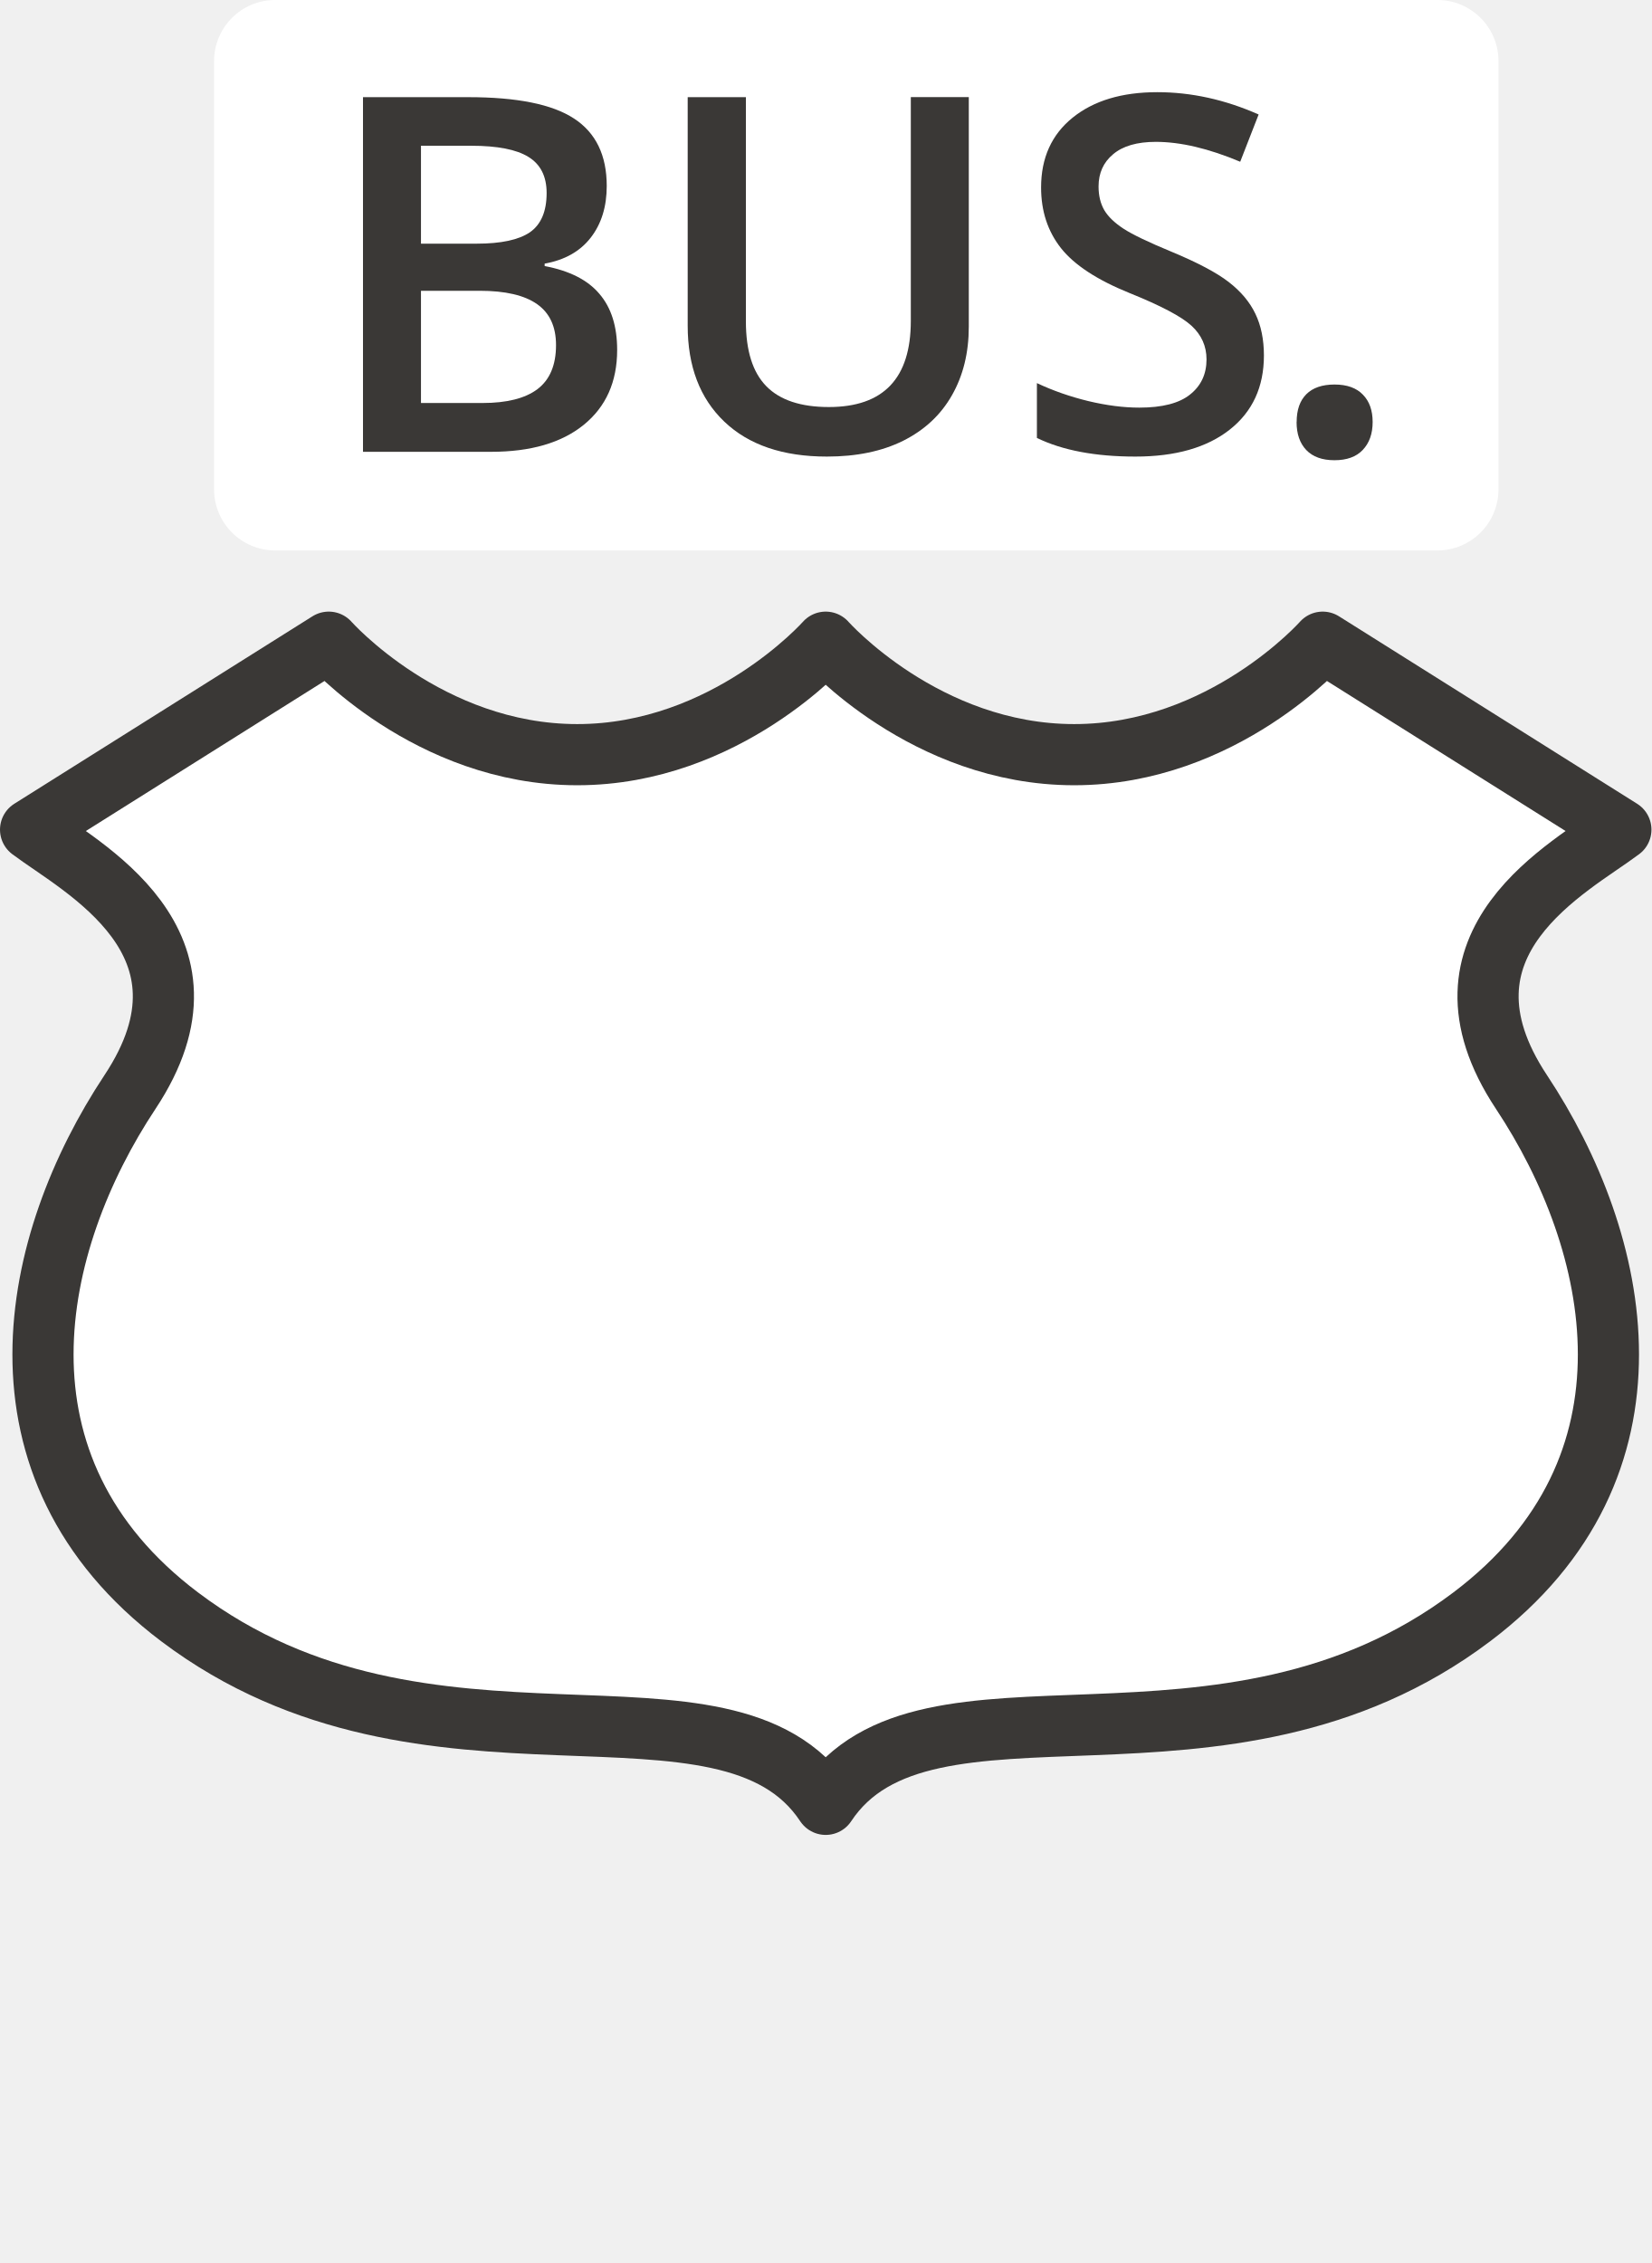
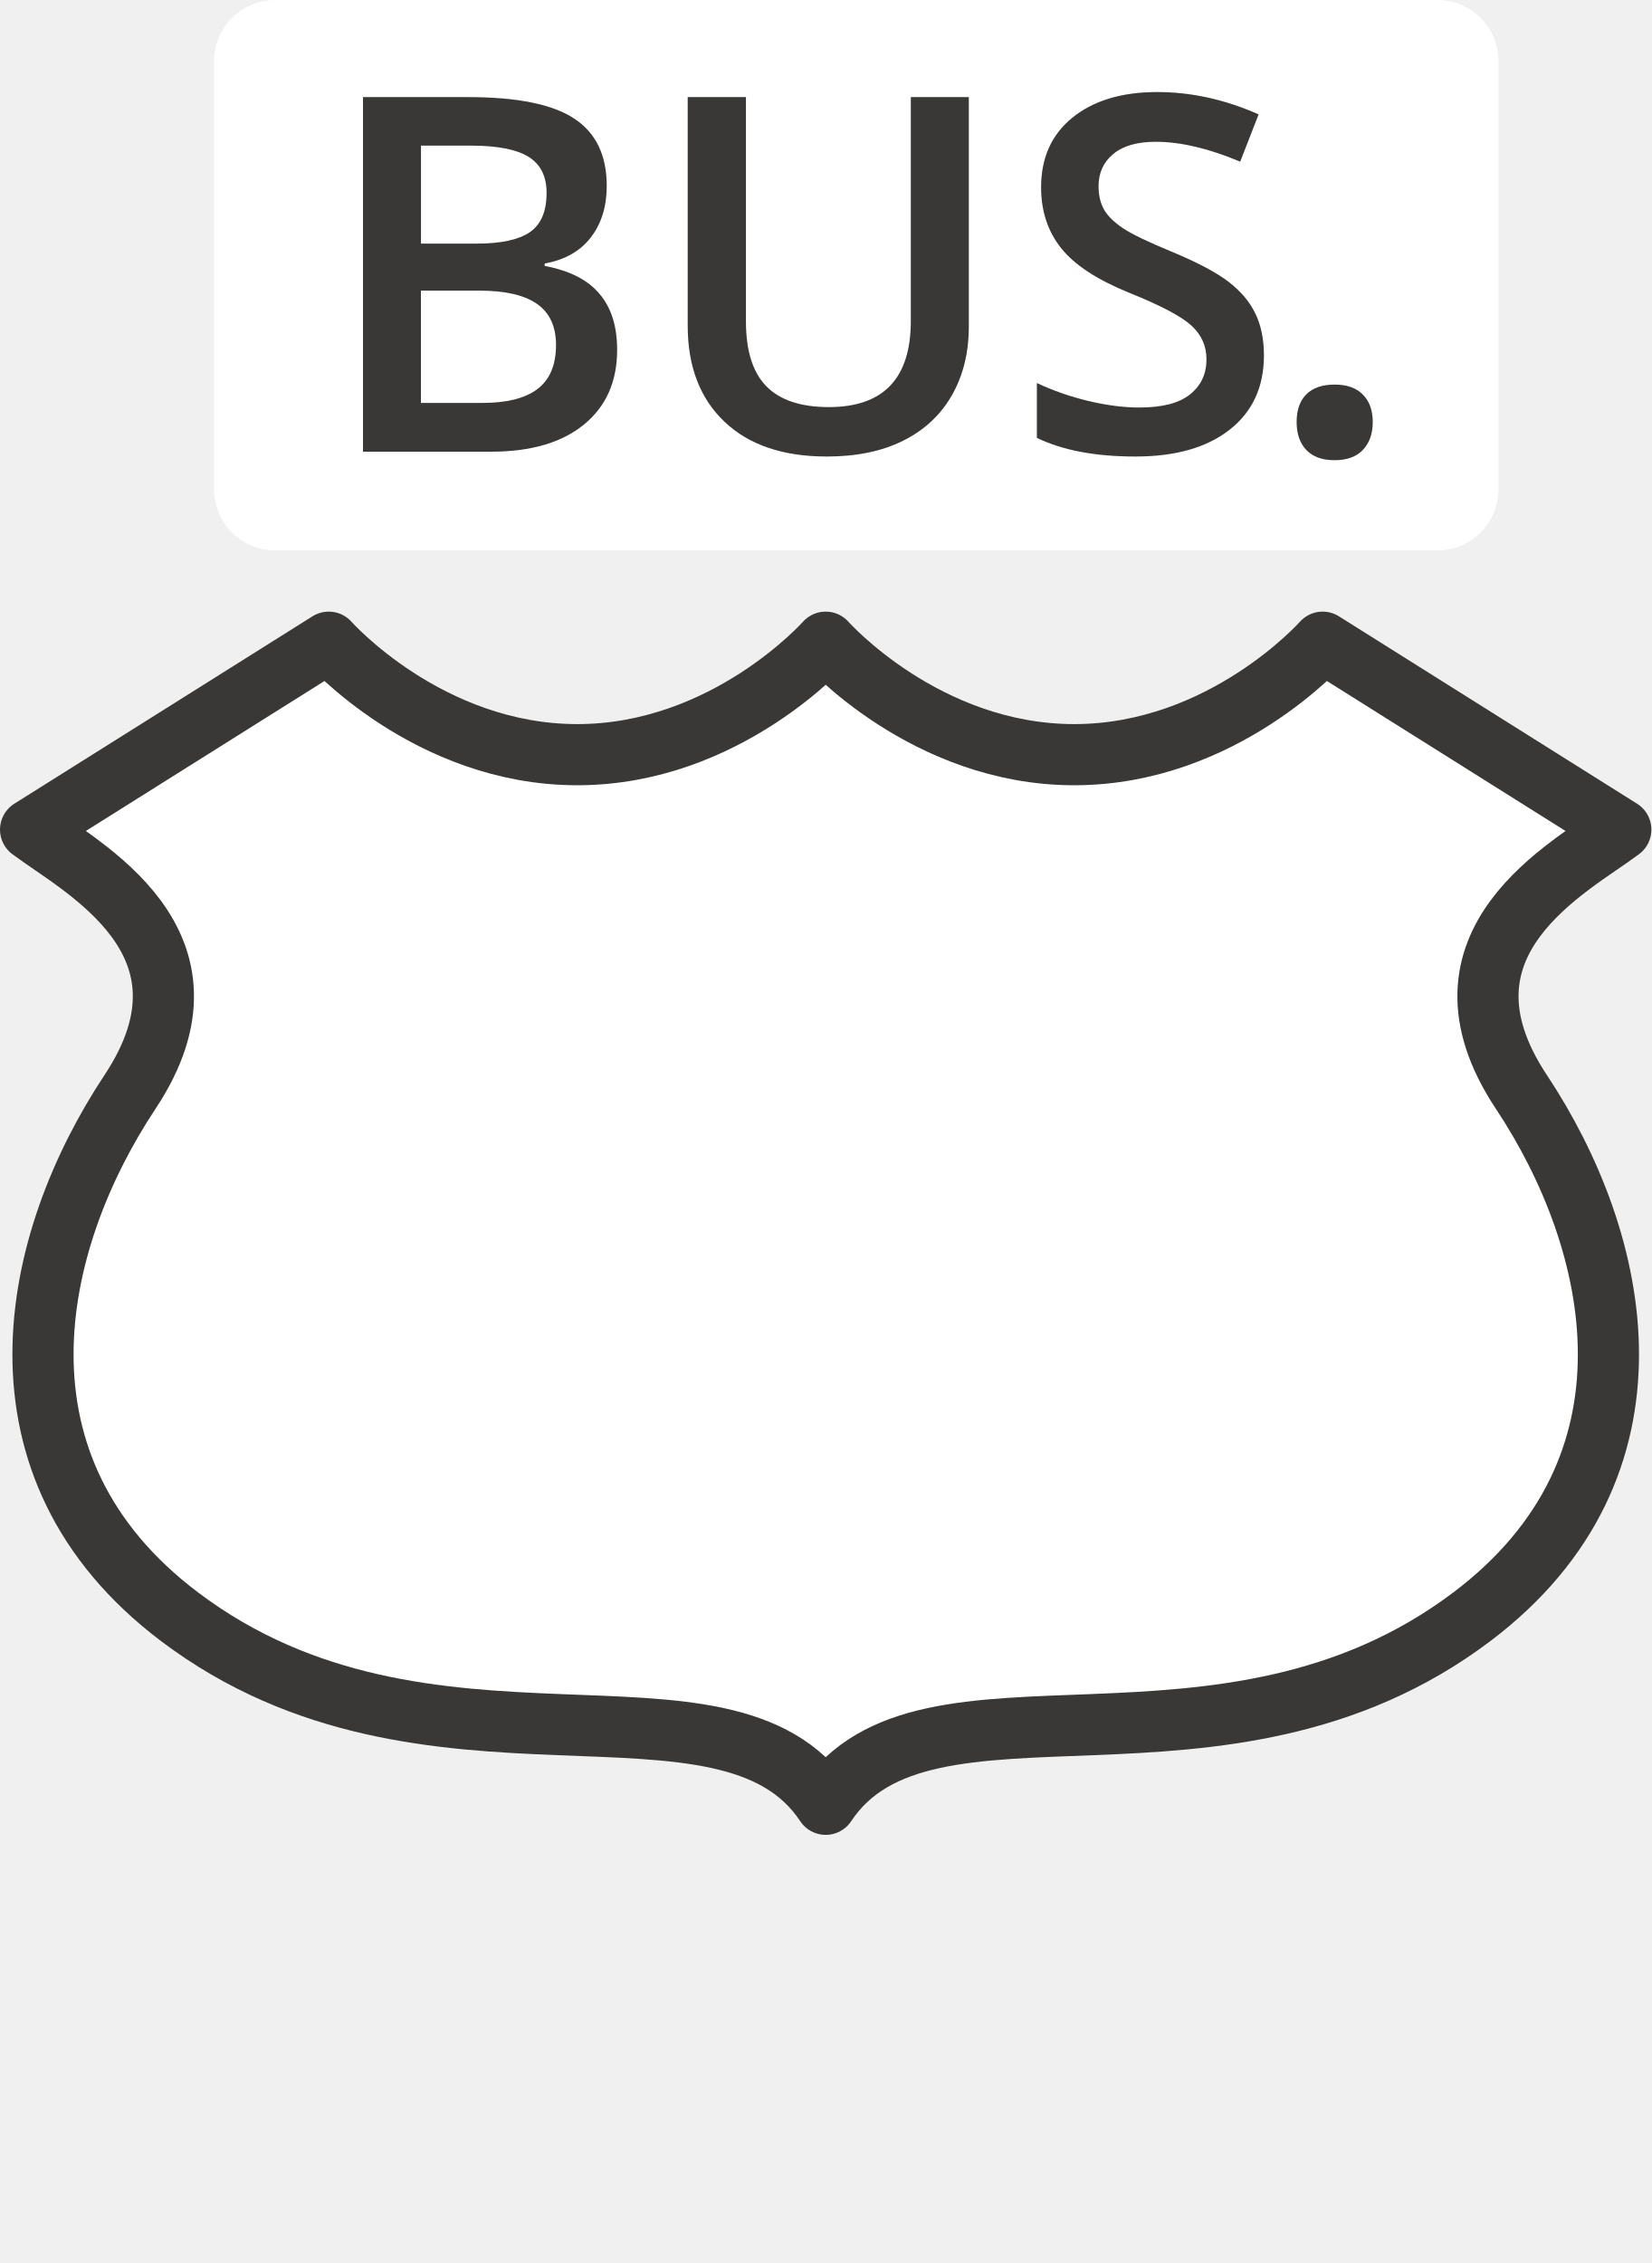
- <svg xmlns="http://www.w3.org/2000/svg" viewBox="0 0 27 37" version="1.1" id="svg3844" height="37" width="27">
-   <defs id="defs3846" />
-   <g transform="translate(-295.5,-888.3622)" id="layer1">
-     <g id="g10365" transform="translate(-0.99998)">
-       <g style="color:#000000;font-style:normal;font-variant:normal;font-weight:600;font-stretch:normal;font-size:6.767px;line-height:150%;font-family:'Open Sans';-inkscape-font-specification:'Open Sans Semi-Bold';text-indent:0;text-align:start;text-decoration:none;text-decoration-line:none;text-decoration-style:solid;text-decoration-color:#000000;letter-spacing:0px;word-spacing:normal;text-transform:none;direction:ltr;block-progression:tb;writing-mode:lr-tb;baseline-shift:baseline;text-anchor:start;white-space:normal;clip-rule:nonzero;display:inline;overflow:visible;visibility:visible;opacity:1;isolation:auto;mix-blend-mode:normal;color-interpolation:sRGB;color-interpolation-filters:linearRGB;solid-color:#000000;solid-opacity:1;fill:#3a3836;fill-opacity:1;fill-rule:nonzero;stroke:none;stroke-width:4;stroke-linecap:round;stroke-linejoin:bevel;stroke-miterlimit:4;stroke-dasharray:none;stroke-dashoffset:0;stroke-opacity:1;marker:none;color-rendering:auto;image-rendering:auto;shape-rendering:auto;text-rendering:auto;enable-background:accumulate" id="text5850-5" transform="translate(-30.72097,-5.000005)">
-         <g id="g10355" transform="matrix(1.2,0,0,1.2,-68.24419,-179.5724)" style="stroke-width:3.333">
-           <rect ry="0.833" rx="0.833" y="894.112" x="332.471" height="7.5" width="17.5" id="rect4807-3-8" style="color:#3a3836;clip-rule:nonzero;display:inline;overflow:visible;visibility:visible;opacity:1;isolation:auto;mix-blend-mode:normal;color-interpolation:sRGB;color-interpolation-filters:linearRGB;solid-color:#3a3836;solid-opacity:1;fill:#ffffff;fill-opacity:1;fill-rule:evenodd;stroke:none;stroke-width:0.833;stroke-linecap:round;stroke-linejoin:round;stroke-miterlimit:4;stroke-dasharray:none;stroke-dashoffset:0;stroke-opacity:1;marker:none;color-rendering:auto;image-rendering:auto;shape-rendering:auto;text-rendering:auto;enable-background:accumulate" />
-           <g id="text4827-8" style="font-style:normal;font-variant:normal;font-weight:600;font-stretch:normal;font-size:7.5px;line-height:125%;font-family:'Open Sans';-inkscape-font-specification:'Open Sans Semi-Bold';letter-spacing:0px;word-spacing:0px;fill:#3a3836;fill-opacity:1;stroke:none;stroke-width:0.833px;stroke-linecap:butt;stroke-linejoin:miter;stroke-opacity:1" transform="matrix(1.016077,0,0,0.9841774,31.72097,5.0902439e-6)">
-             <path id="path4152-9" style="font-style:normal;font-variant:normal;font-weight:600;font-stretch:normal;font-size:7.5px;font-family:'Open Sans';-inkscape-font-specification:'Open Sans Semi-Bold';letter-spacing:-0.2px;fill:#3a3836;fill-opacity:1;stroke-width:0.833px" d="m 310.508,914.329 q 0,-0.251 0.13,-0.385 0.13,-0.134 0.378,-0.134 0.251,0 0.381,0.141 0.13,0.137 0.13,0.378 0,0.244 -0.134,0.388 -0.13,0.141 -0.378,0.141 -0.247,0 -0.378,-0.141 -0.13,-0.141 -0.13,-0.388 z" />
-           </g>
-           <path id="path5855-7" d="m 334.5,895.436 1.434,0 q 0.998,0 1.441,0.291 0.446,0.291 0.446,0.919 0,0.423 -0.218,0.704 -0.218,0.281 -0.628,0.354 l 0,0.033 q 0.509,0.096 0.747,0.38 0.241,0.281 0.241,0.763 0,0.651 -0.456,1.021 -0.453,0.367 -1.262,0.367 l -1.745,0 0,-4.831 z m 0.79,1.996 0.76,0 q 0.496,0 0.724,-0.155 0.228,-0.159 0.228,-0.535 0,-0.34 -0.248,-0.492 -0.245,-0.152 -0.78,-0.152 l -0.684,0 0,1.335 z m 0,0.641 0,1.53 0.839,0 q 0.496,0 0.747,-0.188 0.254,-0.192 0.254,-0.601 0,-0.377 -0.258,-0.558 -0.258,-0.182 -0.783,-0.182 l -0.8,0 z" style="stroke-width:3.333" />
-           <path id="path5857-5" d="m 342.754,895.436 0,3.126 q 0,0.535 -0.231,0.938 -0.228,0.4 -0.664,0.618 -0.433,0.215 -1.038,0.215 -0.899,0 -1.398,-0.476 -0.499,-0.476 -0.499,-1.308 l 0,-3.113 0.793,0 0,3.056 q 0,0.598 0.278,0.882 0.278,0.284 0.852,0.284 1.117,0 1.117,-1.173 l 0,-3.05 0.79,0 z" style="stroke-width:3.333" />
-           <path id="path5859-4" d="m 346.775,898.955 q 0,0.644 -0.466,1.011 -0.466,0.367 -1.285,0.367 -0.819,0 -1.342,-0.254 l 0,-0.747 q 0.33,0.155 0.701,0.245 0.373,0.089 0.694,0.089 0.469,0 0.691,-0.178 0.225,-0.178 0.225,-0.479 0,-0.271 -0.205,-0.459 -0.205,-0.188 -0.846,-0.446 -0.661,-0.268 -0.932,-0.611 -0.271,-0.344 -0.271,-0.826 0,-0.605 0.43,-0.952 0.43,-0.347 1.153,-0.347 0.694,0 1.381,0.304 l -0.251,0.644 q -0.644,-0.271 -1.15,-0.271 -0.383,0 -0.582,0.169 -0.198,0.165 -0.198,0.439 0,0.188 0.079,0.324 0.079,0.132 0.261,0.251 0.182,0.119 0.654,0.314 0.532,0.221 0.78,0.413 0.248,0.192 0.363,0.433 0.116,0.241 0.116,0.568 z" style="stroke-width:3.333" />
-         </g>
-       </g>
-       <g id="g10281" transform="translate(1)">
-         <path id="path3799" d="m 300.875,898.862 -4.875,3.065 c 0.812,0.613 3.25,1.839 1.625,4.29 -1.625,2.452 -2.438,6.129 0.812,8.581 4.063,3.065 8.938,0.613 10.563,3.065 1.625,-2.452 6.5,0 10.563,-3.065 3.25,-2.452 2.438,-6.129 0.813,-8.581 -1.625,-2.452 0.812,-3.677 1.625,-4.29 l -4.875,-3.065 c 0,0 -1.625,1.839 -4.063,1.839 -2.438,0 -4.063,-1.839 -4.063,-1.839 0,0 -1.625,1.839 -4.062,1.839 -2.438,0 -4.063,-1.839 -4.063,-1.839 z" clip-path="none" style="color:#3a3836;display:inline;overflow:visible;visibility:visible;opacity:1;fill:#ffffff;fill-opacity:1;fill-rule:evenodd;stroke:#3a3836;stroke-width:1;stroke-linecap:round;stroke-linejoin:round;marker:none;enable-background:accumulate" />
-         <rect y="890.362" x="299" height="35" width="21" id="rect3803-4" style="color:#3a3836;display:inline;overflow:visible;visibility:visible;opacity:0;fill:none;fill-opacity:1;fill-rule:nonzero;stroke:none;stroke-width:1;marker:none;enable-background:accumulate" />
-       </g>
-     </g>
-     <rect y="894.362" x="331" height="31" width="17" id="rect3803-6" style="color:#3a3836;display:inline;overflow:visible;visibility:visible;opacity:0;fill:#3a3836;fill-opacity:1;fill-rule:nonzero;stroke:none;stroke-width:1;marker:none;enable-background:accumulate" />
+ <svg xmlns="http://www.w3.org/2000/svg" version="1.1" id="svg3844" x="0px" y="0px" width="27px" height="37px" viewBox="0 0 27 37" enable-background="new 0 0 27 37" xml:space="preserve">
+   <g>
+     <path fill="#FFFFFF" d="M9.091,5.64c0-0.301-0.103-0.525-0.309-0.67s-0.519-0.218-0.94-0.218h-0.96v1.836H7.89   c0.396,0,0.695-0.075,0.896-0.226C8.989,6.209,9.091,5.968,9.091,5.64z" />
+     <path fill="#FFFFFF" d="M8.663,3.797C8.845,3.67,8.936,3.456,8.936,3.154c0-0.272-0.099-0.469-0.297-0.591   C8.443,2.442,8.131,2.381,7.703,2.381H6.883v1.602h0.912C8.191,3.983,8.48,3.921,8.663,3.797z" />
+     <path fill="#FFFFFF" d="M4.5,9h19c0.552,0,1-0.448,1-1V1c0-0.552-0.448-1-1-1h-19c-0.552,0-1,0.448-1,1v7C3.5,8.552,3.948,9,4.5,9z    M21.359,6.446c0.106-0.105,0.26-0.158,0.46-0.158c0.204,0,0.359,0.055,0.465,0.166c0.106,0.108,0.159,0.257,0.159,0.446   c0,0.192-0.054,0.345-0.163,0.458c-0.106,0.111-0.26,0.166-0.461,0.166c-0.201,0-0.354-0.055-0.46-0.166   C21.253,7.247,21.2,7.095,21.2,6.9C21.2,6.703,21.253,6.551,21.359,6.446z M16.954,6.263c0.264,0.124,0.545,0.222,0.841,0.293   c0.299,0.071,0.576,0.107,0.833,0.107c0.375,0,0.652-0.071,0.829-0.214c0.18-0.143,0.27-0.334,0.27-0.575   c0-0.217-0.082-0.4-0.246-0.551c-0.164-0.151-0.502-0.329-1.015-0.535c-0.529-0.214-0.901-0.459-1.118-0.734   c-0.217-0.275-0.325-0.605-0.325-0.991c0-0.484,0.172-0.864,0.515-1.142c0.344-0.278,0.805-0.416,1.384-0.416   c0.555,0,1.108,0.122,1.657,0.365l-0.301,0.773c-0.516-0.217-0.975-0.325-1.38-0.325c-0.307,0-0.539,0.067-0.698,0.202   c-0.159,0.132-0.238,0.308-0.238,0.527c0,0.151,0.032,0.28,0.095,0.389c0.063,0.106,0.168,0.206,0.313,0.301   s0.407,0.221,0.785,0.377c0.426,0.177,0.738,0.342,0.936,0.496c0.198,0.153,0.344,0.326,0.436,0.519   c0.093,0.193,0.139,0.42,0.139,0.682l0,0c0,0.515-0.186,0.92-0.559,1.213c-0.373,0.293-0.887,0.44-1.542,0.44   c-0.656,0-1.192-0.102-1.61-0.305V6.263z M11.244,1.588h0.952v3.668c0,0.478,0.111,0.831,0.333,1.059   c0.222,0.227,0.563,0.341,1.023,0.341c0.893,0,1.34-0.469,1.34-1.408v-3.66h0.948h0v3.751c0,0.428-0.092,0.804-0.278,1.126   c-0.182,0.32-0.448,0.567-0.797,0.742c-0.346,0.172-0.761,0.258-1.245,0.258c-0.719,0-1.278-0.19-1.677-0.571   c-0.399-0.381-0.599-0.904-0.599-1.57V1.588z M5.935,1.588L5.935,1.588L5.935,1.588h1.721c0.798,0,1.375,0.116,1.729,0.349   C9.741,2.17,9.92,2.537,9.92,3.039c0,0.338-0.087,0.62-0.262,0.845C9.484,4.108,9.232,4.25,8.905,4.308v0.04   C9.312,4.424,9.61,4.576,9.801,4.804c0.193,0.225,0.289,0.53,0.289,0.916c0,0.521-0.182,0.929-0.547,1.225   c-0.362,0.293-0.867,0.44-1.515,0.44H5.935V1.588z" />
+     <path fill="#3A3836" d="M21.82,7.524c0.201,0,0.354-0.055,0.461-0.166c0.109-0.114,0.163-0.266,0.163-0.458   c0-0.189-0.053-0.338-0.159-0.446c-0.106-0.111-0.261-0.166-0.465-0.166c-0.201,0-0.354,0.053-0.46,0.158   C21.253,6.551,21.2,6.703,21.2,6.9c0,0.195,0.053,0.347,0.159,0.458C21.465,7.469,21.619,7.524,21.82,7.524z" />
+     <path fill="#3A3836" d="M9.543,6.945C9.908,6.649,10.09,6.24,10.09,5.72c0-0.386-0.096-0.691-0.289-0.916   C9.61,4.576,9.312,4.424,8.905,4.348v-0.04c0.328-0.058,0.579-0.2,0.753-0.424C9.832,3.659,9.92,3.378,9.92,3.039   c0-0.502-0.178-0.87-0.535-1.102C9.03,1.704,8.454,1.588,7.656,1.588H5.935v5.797h2.094C8.676,7.385,9.181,7.238,9.543,6.945z    M6.883,2.381h0.821c0.428,0,0.74,0.061,0.936,0.182c0.198,0.122,0.297,0.319,0.297,0.591c0,0.301-0.091,0.516-0.274,0.642   C8.48,3.921,8.191,3.983,7.794,3.983H6.883v0l0,0h0V2.381z M6.882,6.588V4.752h0.96c0.42,0,0.734,0.073,0.94,0.218   s0.309,0.369,0.309,0.67c0,0.328-0.102,0.568-0.305,0.722c-0.201,0.151-0.5,0.226-0.896,0.226H6.882z" />
+     <polygon fill="#3A3836" points="6.883,3.983 6.883,3.983 6.882,3.983  " />
+     <path fill="#3A3836" d="M13.52,7.464c0.484,0,0.899-0.086,1.245-0.258c0.349-0.174,0.615-0.422,0.797-0.742   c0.185-0.323,0.278-0.698,0.278-1.126V1.588h0h-0.948v3.66c0,0.938-0.447,1.408-1.34,1.408c-0.46,0-0.801-0.114-1.023-0.341   c-0.222-0.227-0.333-0.58-0.333-1.059V1.588h-0.952v3.735c0,0.666,0.2,1.19,0.599,1.57C12.242,7.274,12.801,7.464,13.52,7.464z" />
+     <path fill="#3A3836" d="M20.106,7.024c0.373-0.293,0.559-0.698,0.559-1.213l0,0c0-0.262-0.046-0.489-0.139-0.682   c-0.092-0.193-0.238-0.366-0.436-0.519c-0.198-0.153-0.51-0.319-0.936-0.496c-0.378-0.156-0.64-0.281-0.785-0.377   s-0.25-0.196-0.313-0.301c-0.063-0.108-0.095-0.238-0.095-0.389c0-0.219,0.079-0.395,0.238-0.527   c0.159-0.135,0.391-0.202,0.698-0.202c0.404,0,0.864,0.108,1.38,0.325l0.301-0.773c-0.55-0.243-1.102-0.365-1.657-0.365   c-0.579,0-1.04,0.139-1.384,0.416c-0.344,0.278-0.515,0.658-0.515,1.142c0,0.386,0.108,0.716,0.325,0.991   c0.217,0.275,0.589,0.519,1.118,0.734c0.513,0.206,0.851,0.385,1.015,0.535c0.164,0.151,0.246,0.334,0.246,0.551   c0,0.241-0.09,0.432-0.27,0.575c-0.177,0.143-0.453,0.214-0.829,0.214c-0.256,0-0.534-0.036-0.833-0.107   c-0.296-0.071-0.576-0.169-0.841-0.293v0.896c0.418,0.203,0.954,0.305,1.61,0.305C19.219,7.464,19.733,7.318,20.106,7.024z" />
+     <path fill="#FFFFFF" stroke="#3A3836" stroke-linecap="round" stroke-linejoin="round" d="M26.5,13.564L21.625,10.5   c0,0-1.625,1.839-4.062,1.839S13.5,10.5,13.5,10.5s-1.625,1.839-4.062,1.839C7,12.339,5.375,10.5,5.375,10.5L0.5,13.564   c0.812,0.613,3.25,1.839,1.625,4.29s-2.438,6.129,0.812,8.581C7,29.5,11.875,27.048,13.5,29.5c1.625-2.452,6.5,0,10.563-3.065   c3.25-2.452,2.438-6.129,0.812-8.581S25.688,14.177,26.5,13.564z" />
  </g>
</svg>
